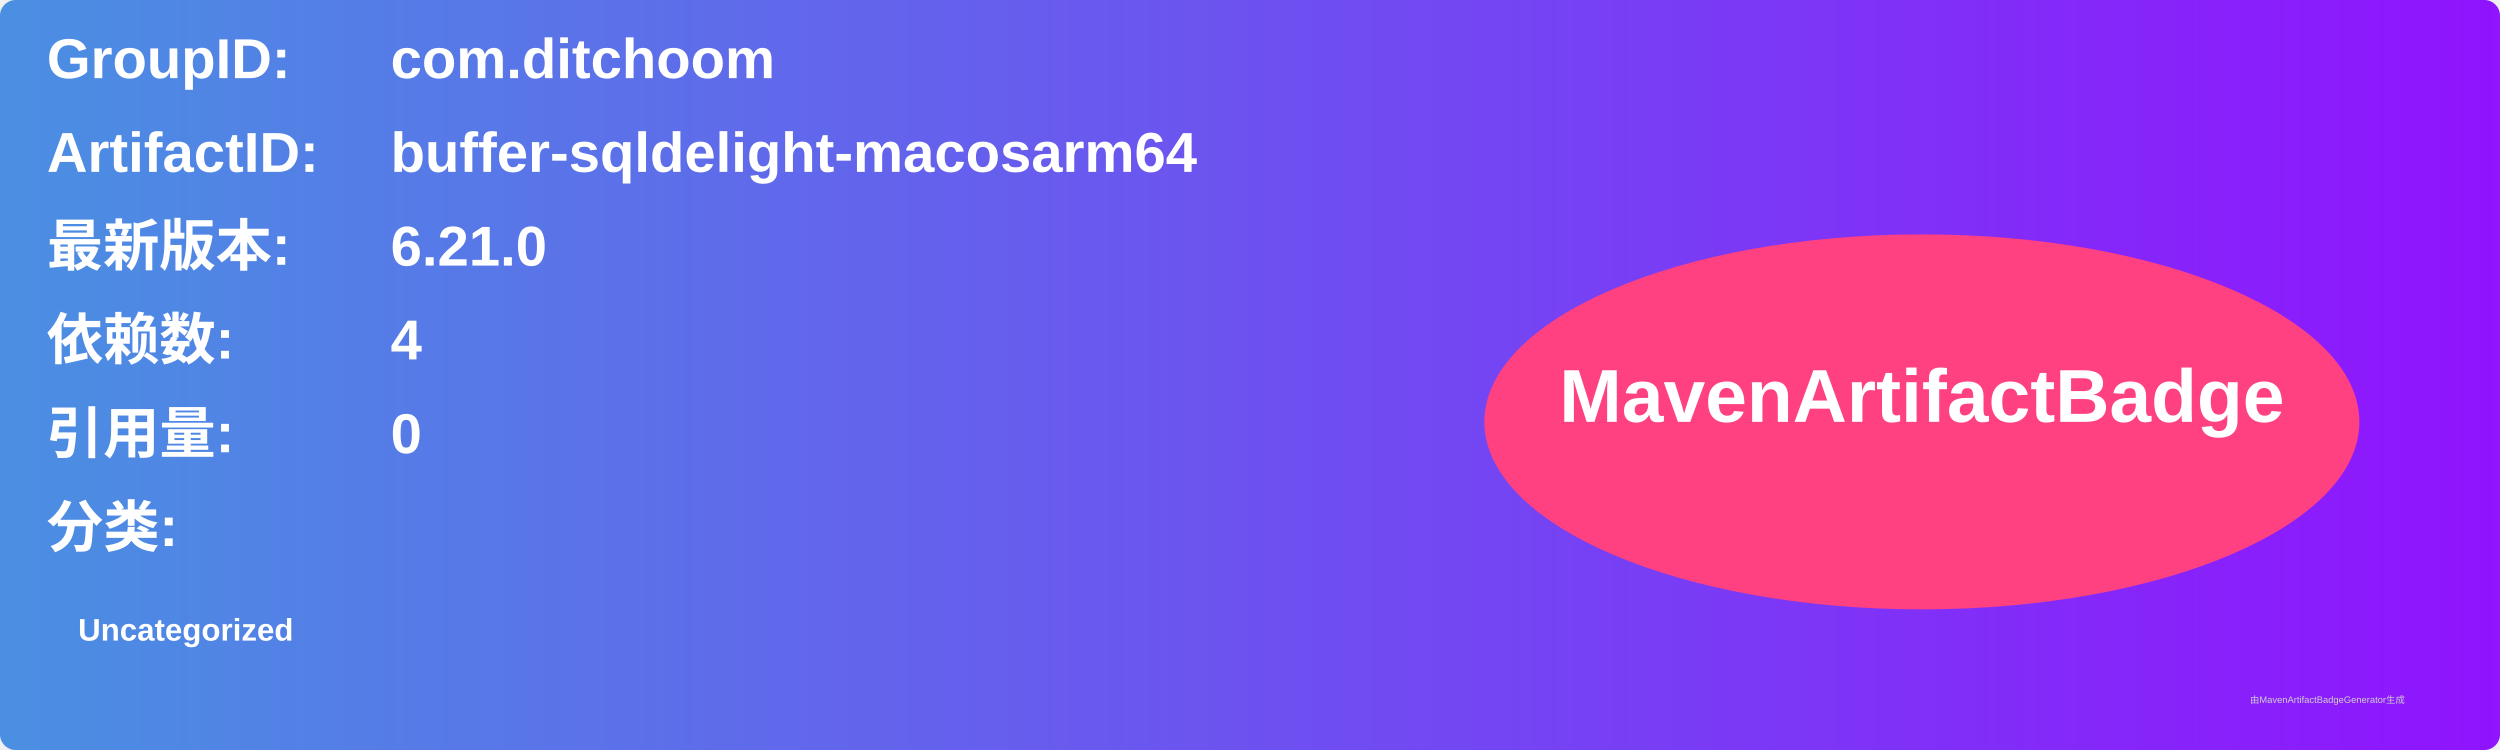
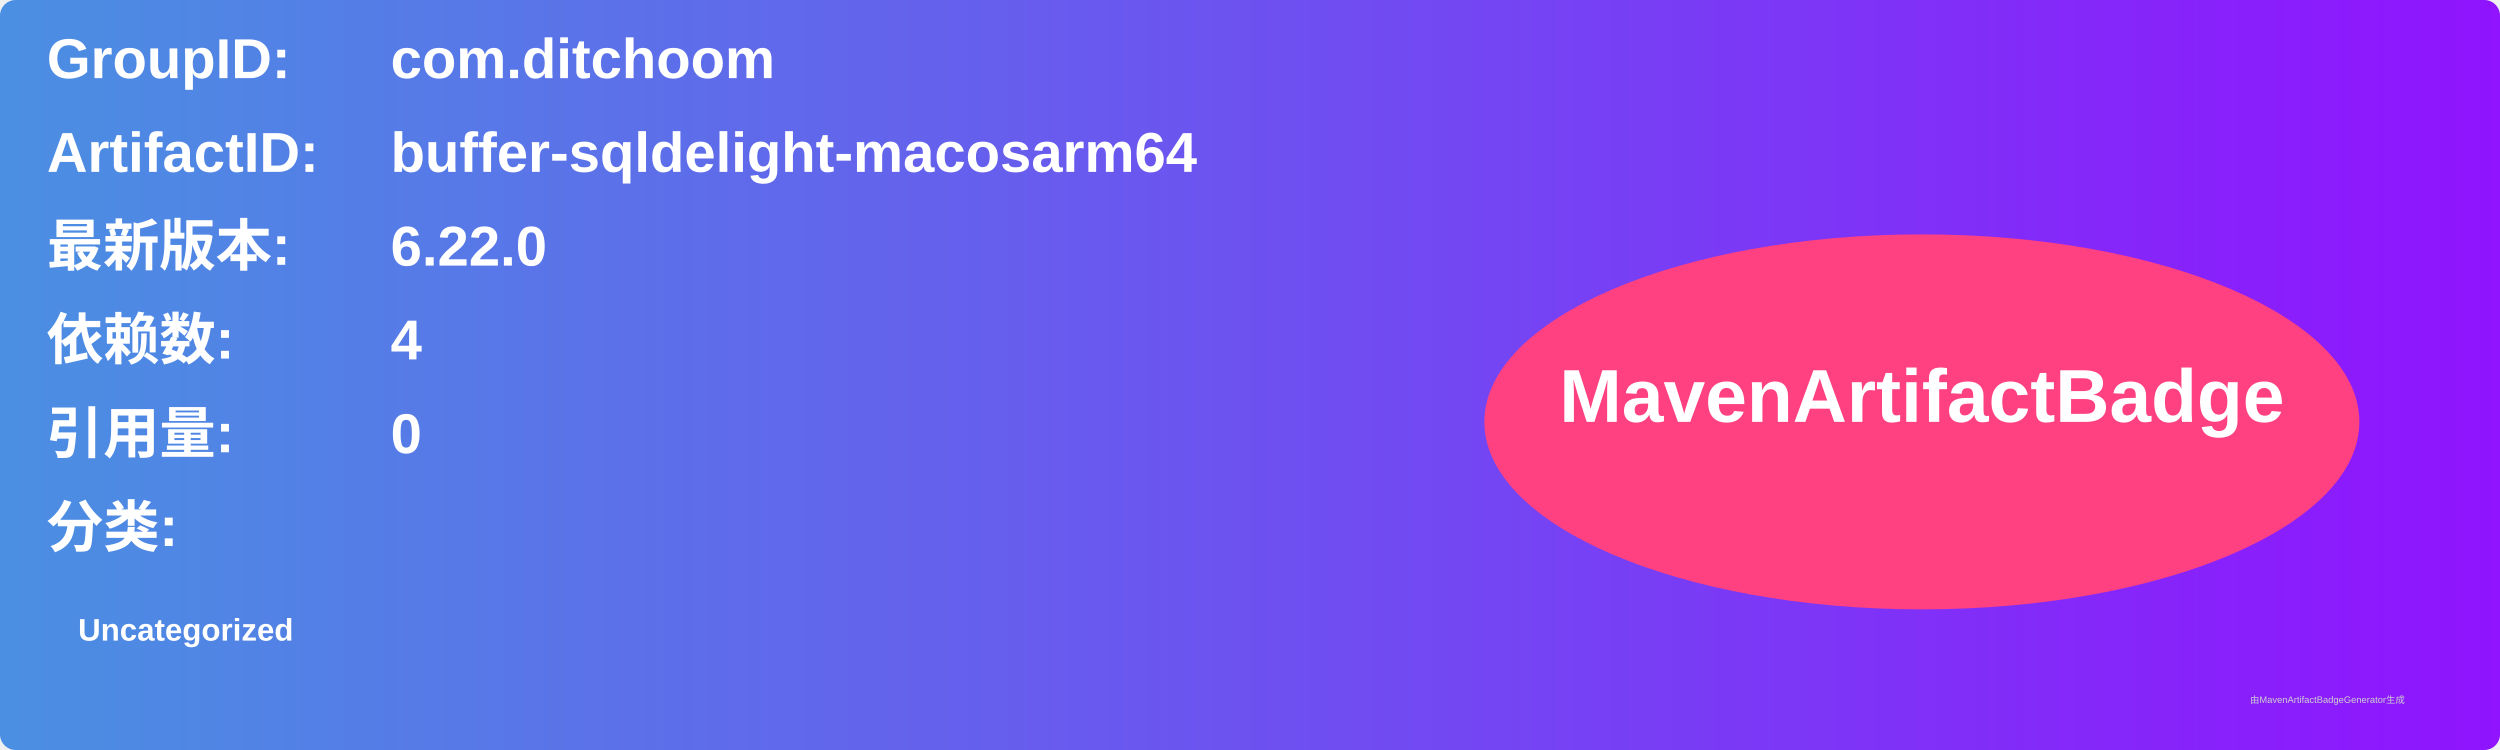
<svg xmlns="http://www.w3.org/2000/svg" width="800" height="240" viewBox="0 0 800 240">
  <linearGradient id="grad" x1="0%" y1="0%" x2="100%" y2="0%">
    <stop offset="0%" stop-color="#4a90e2" />
    <stop offset="100%" stop-color="#9013fe" />
  </linearGradient>
  <rect width="100%" height="100%" rx="5" ry="5" fill="url(#grad)" />
  <g transform="translate(15, 15)">
    <text x="0" y="10" font-family="Arial" font-size="18" fill="white" font-weight="bold" width="260">GroupID:</text>
    <text x="110" y="10" font-family="Arial" font-size="18" fill="white" font-weight="bold" width="460">com.ditchoom</text>
    <text x="0" y="40" font-family="Arial" font-size="18" fill="white" font-weight="bold" width="260">ArtifactID:</text>
    <text x="110" y="40" font-family="Arial" font-size="18" fill="white" font-weight="bold" width="460">buffer-sqldelight-macosarm64</text>
    <text x="0" y="70" font-family="Arial" font-size="18" fill="white" font-weight="bold">最新版本:</text>
    <text x="110" y="70" font-family="Arial" font-size="18" fill="white" font-weight="bold">
-       <tspan font-weight="bold">6.21.0</tspan>
+       <tspan font-weight="bold">6.22.0</tspan>
    </text>
    <text x="0" y="100" font-family="Arial" font-size="18" fill="white" font-weight="bold">依赖数: </text>
    <text x="110" y="100" font-family="Arial" font-size="18" fill="white">
      <tspan font-weight="bold">4</tspan>
    </text>
    <text x="0" y="130" font-family="Arial" font-size="18" fill="white" font-weight="bold">引用量: </text>
    <text x="110" y="130" font-family="Arial" font-size="18" fill="white">
      <tspan font-weight="bold">0</tspan>
    </text>
    <text x="0" y="160" font-family="Arial" font-size="18" fill="white" font-weight="bold">分类:</text>
    <text x="10" y="190" font-family="Arial" font-size="10" fill="white">
      <tspan font-weight="bold">Uncategorized</tspan>
    </text>
    <ellipse cx="600" cy="120" rx="140" ry="60" fill="#ff4081" />
    <text x="600" y="120" text-anchor="middle" font-family="Arial" font-size="24" fill="white" font-weight="bold">MavenArtifactBadge</text>
  </g>
  <text x="720" y="225" font-family="Arial" font-size="3" fill="#d0d0d0">由MavenArtifactBadgeGenerator生成</text>
</svg>
